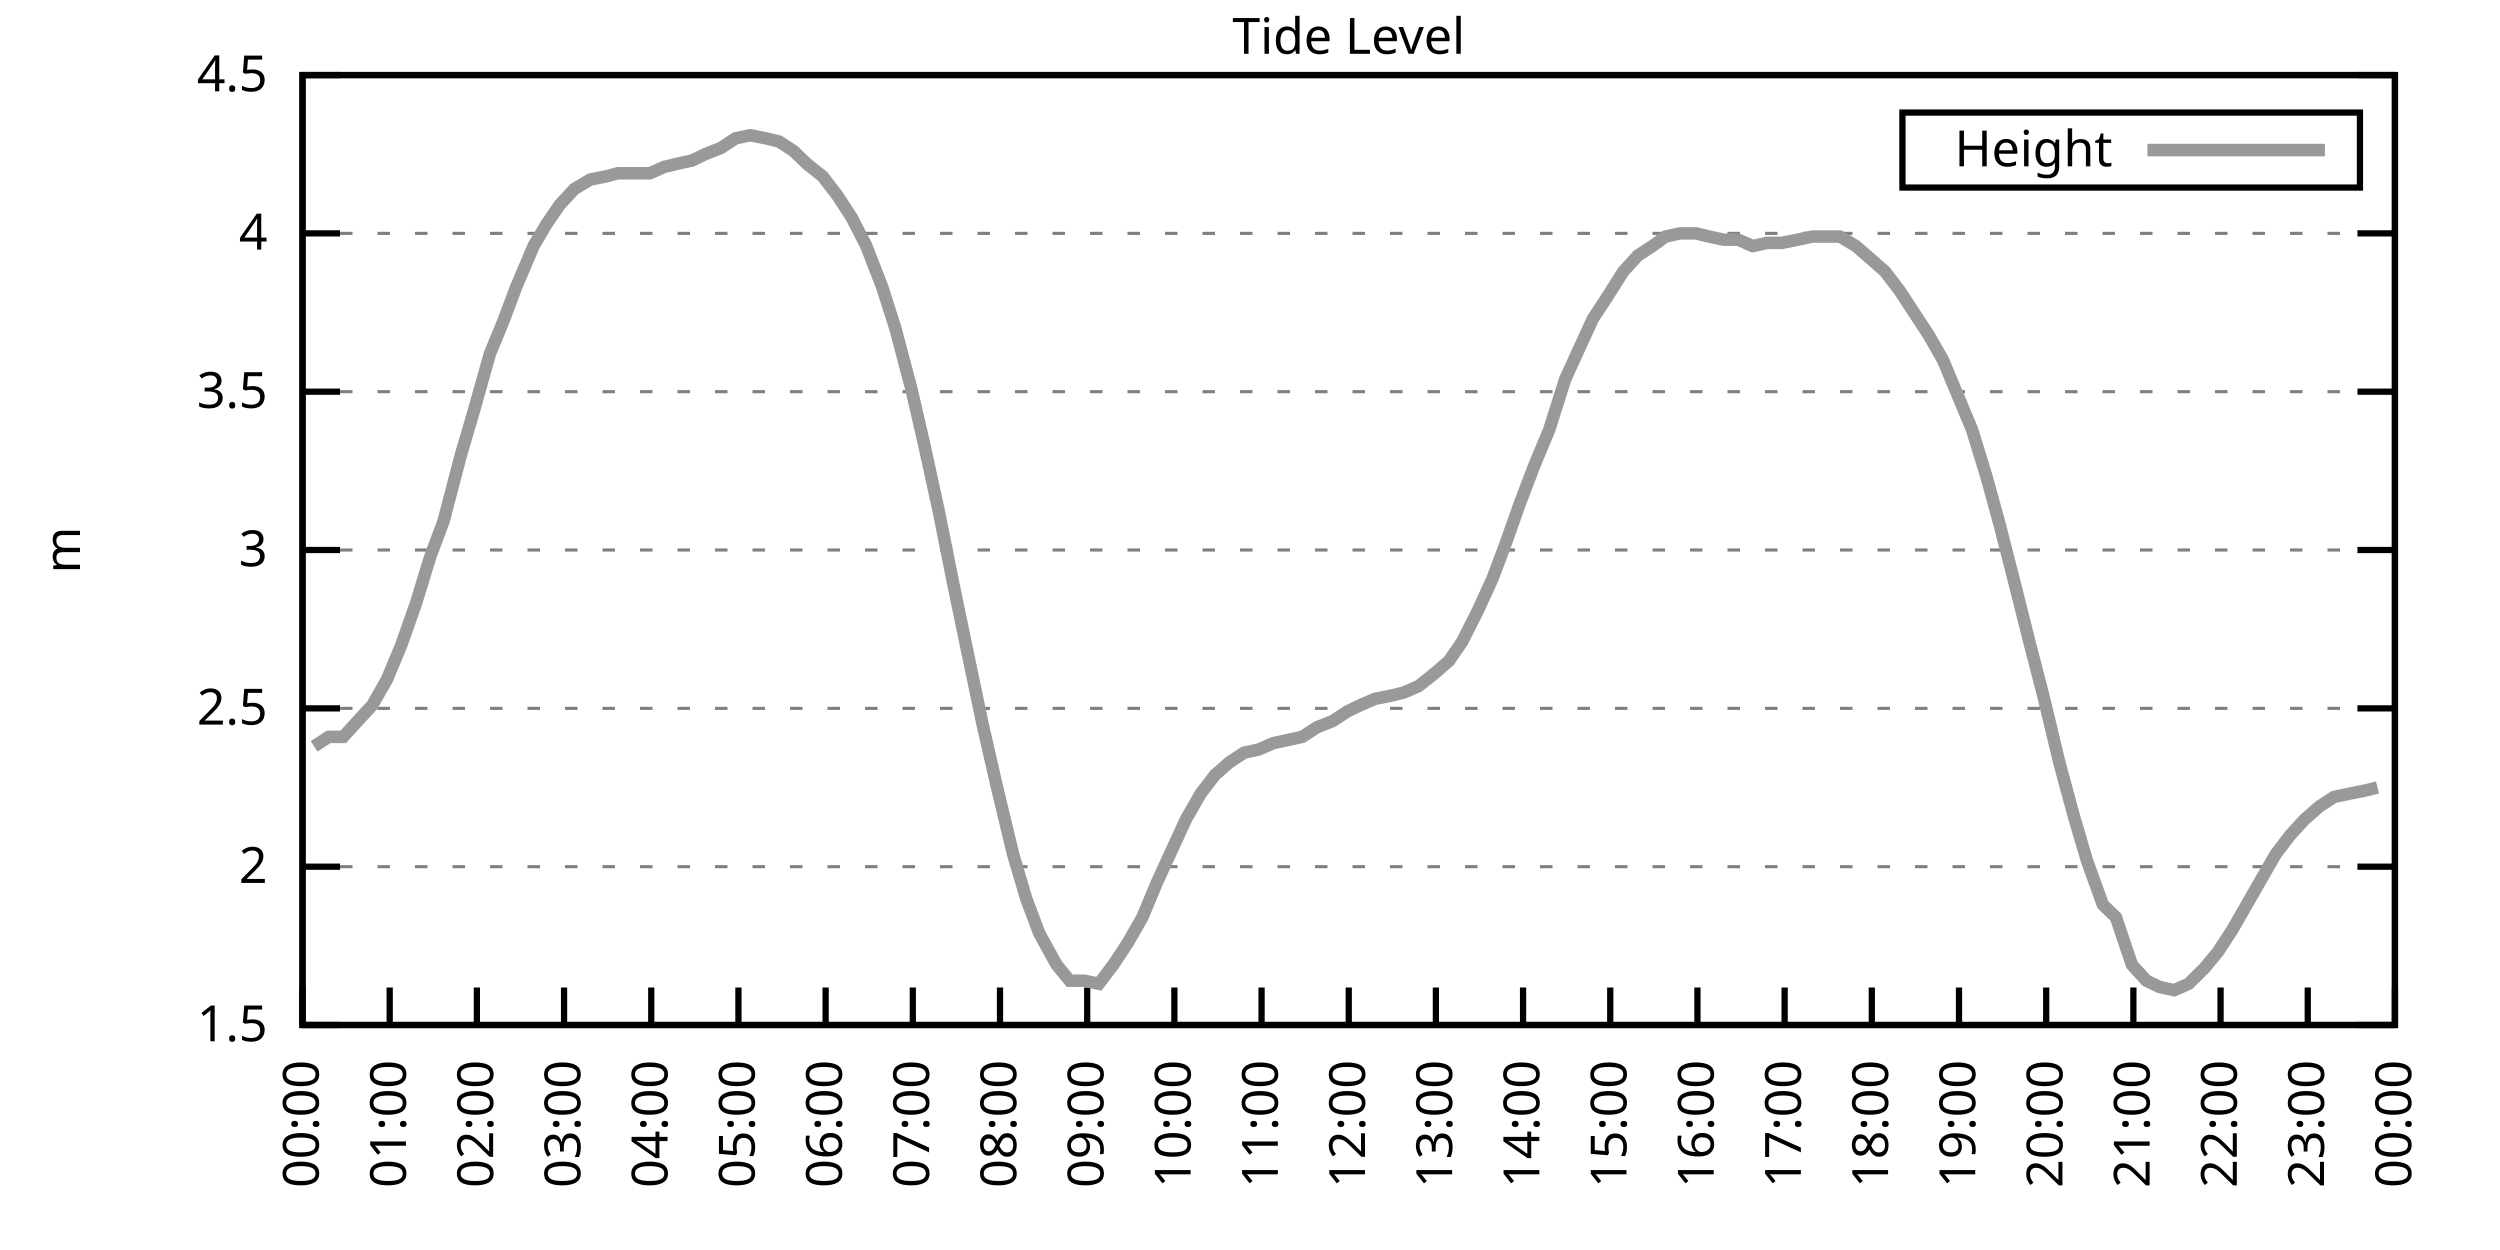
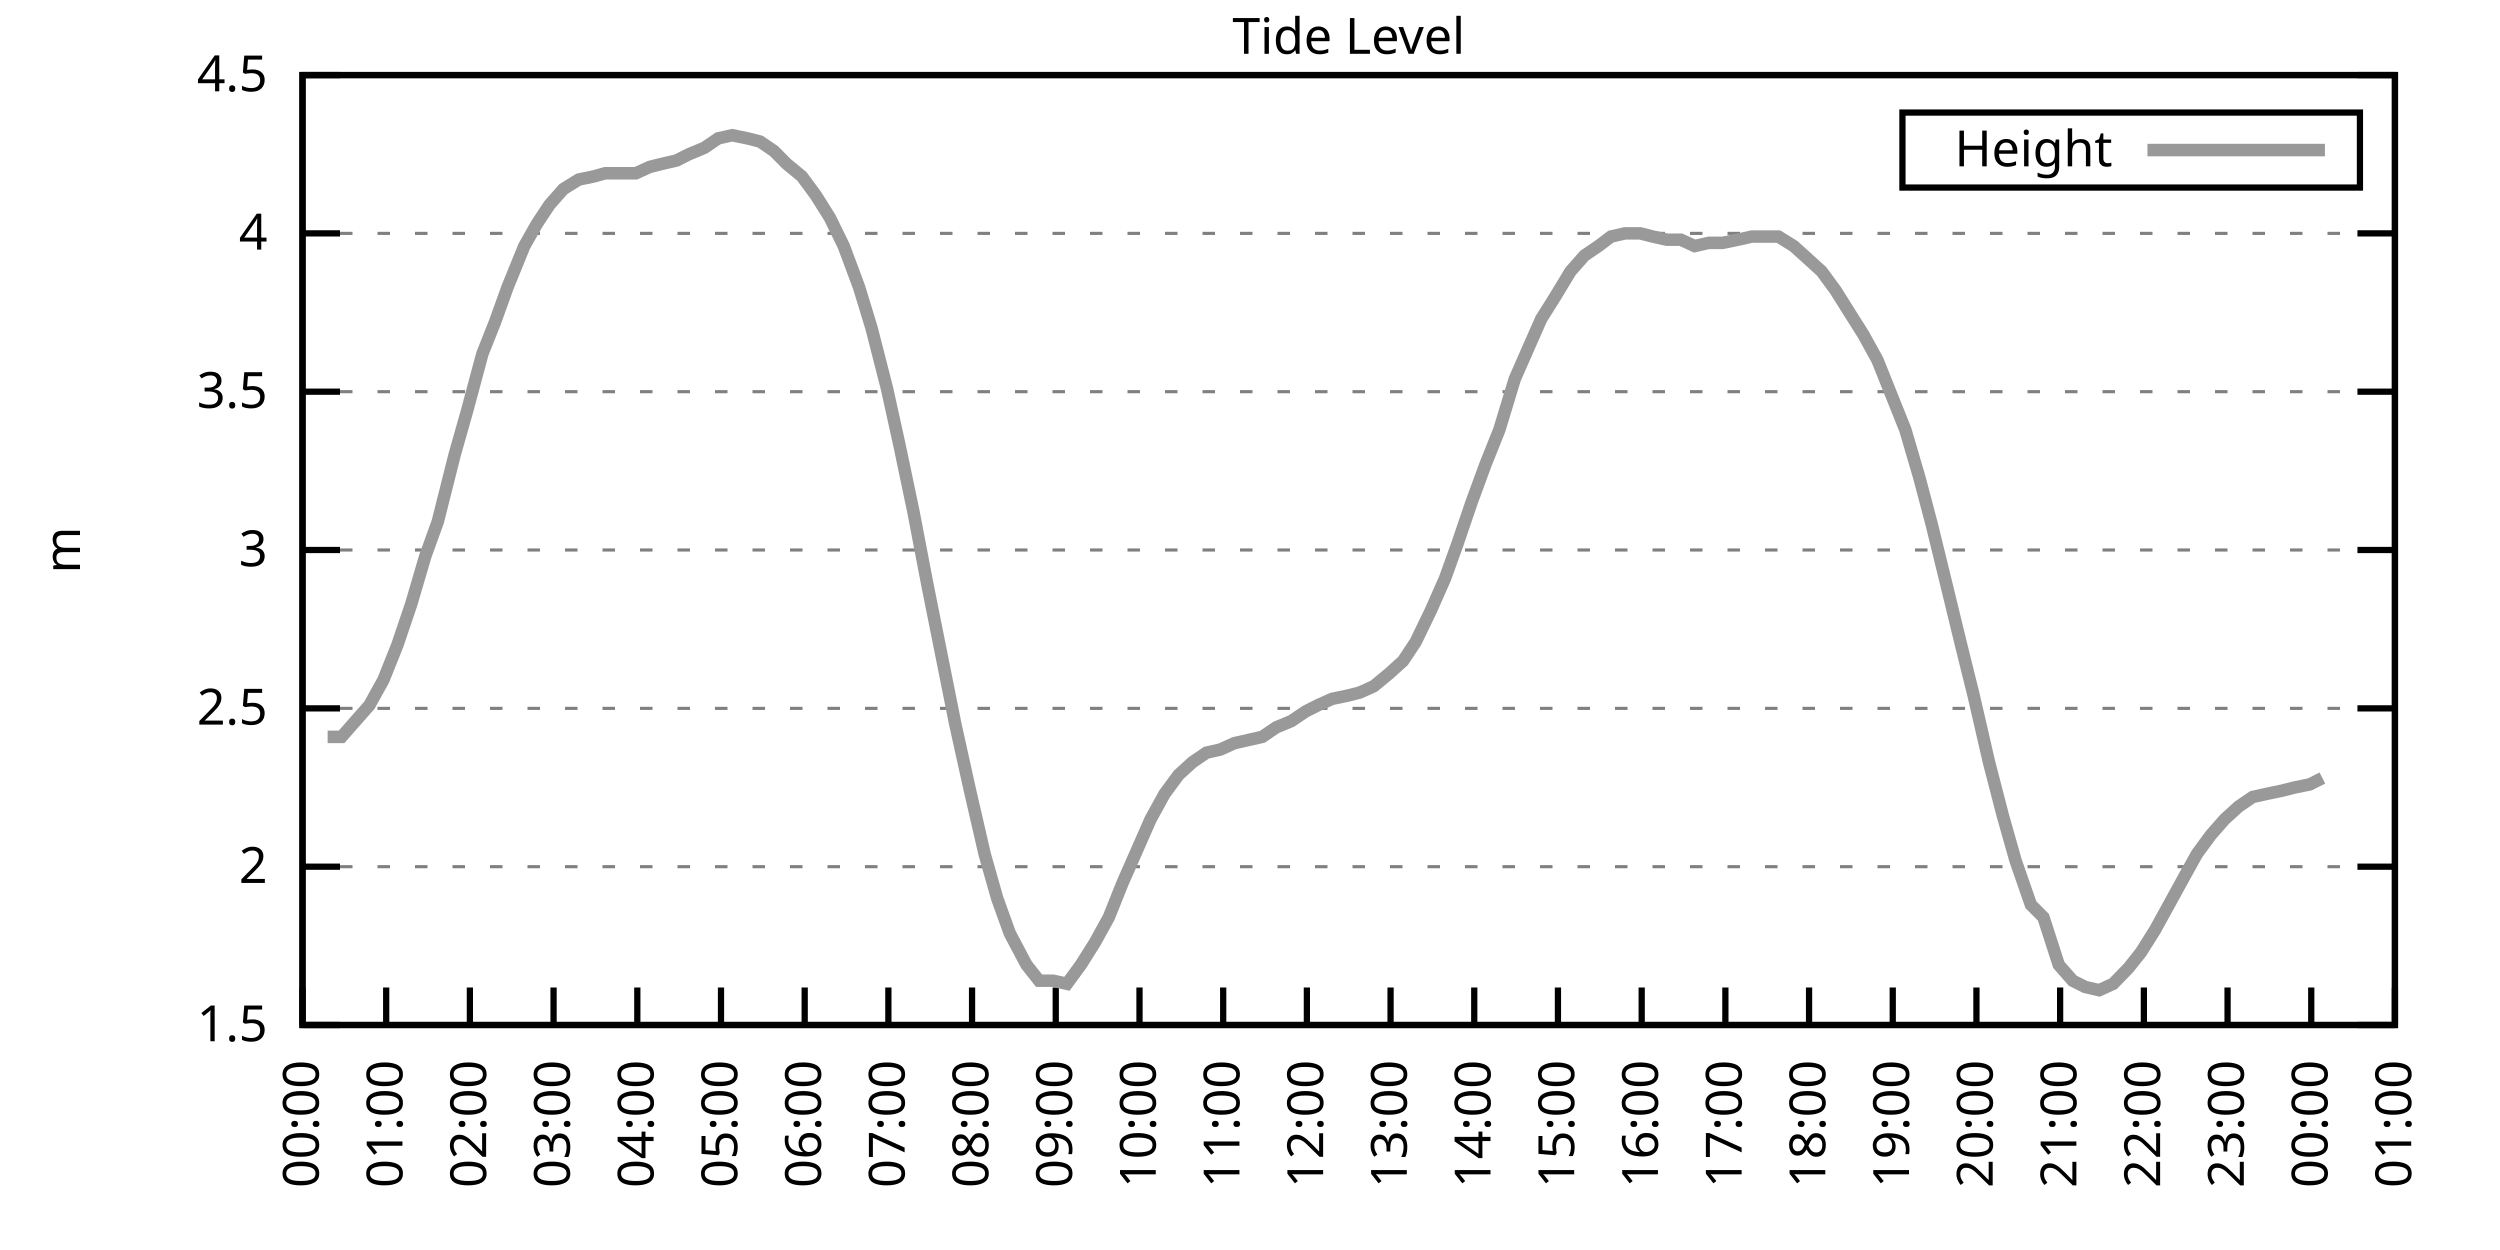
<svg xmlns="http://www.w3.org/2000/svg" xmlns:xlink="http://www.w3.org/1999/xlink" width="400" height="200" viewBox="0 0 400 200">
  <g id="gnuplot_canvas">
    <rect x="0" y="0" width="400" height="200" fill="none" />
    <defs>
      <circle id="gpDot" r="0.5" stroke-width="0.5" stroke="currentColor" />
      <path id="gpPt0" stroke-width="0.333" stroke="currentColor" d="M-1,0 h2 M0,-1 v2" />
      <path id="gpPt1" stroke-width="0.333" stroke="currentColor" d="M-1,-1 L1,1 M1,-1 L-1,1" />
      <path id="gpPt2" stroke-width="0.333" stroke="currentColor" d="M-1,0 L1,0 M0,-1 L0,1 M-1,-1 L1,1 M-1,1 L1,-1" />
      <rect id="gpPt3" stroke-width="0.333" stroke="currentColor" x="-1" y="-1" width="2" height="2" />
      <rect id="gpPt4" stroke-width="0.333" stroke="currentColor" fill="currentColor" x="-1" y="-1" width="2" height="2" />
      <circle id="gpPt5" stroke-width="0.333" stroke="currentColor" cx="0" cy="0" r="1" />
      <use xlink:href="#gpPt5" id="gpPt6" fill="currentColor" stroke="none" />
      <path id="gpPt7" stroke-width="0.333" stroke="currentColor" d="M0,-1.33 L-1.33,0.67 L1.33,0.67 z" />
      <use xlink:href="#gpPt7" id="gpPt8" fill="currentColor" stroke="none" />
      <use xlink:href="#gpPt7" id="gpPt9" stroke="currentColor" transform="rotate(180)" />
      <use xlink:href="#gpPt9" id="gpPt10" fill="currentColor" stroke="none" />
      <use xlink:href="#gpPt3" id="gpPt11" stroke="currentColor" transform="rotate(45)" />
      <use xlink:href="#gpPt11" id="gpPt12" fill="currentColor" stroke="none" />
      <path id="gpPt13" stroke-width="0.333" stroke="currentColor" d="M0,1.330 L1.265,0.411 L0.782,-1.067 L-0.782,-1.076 L-1.265,0.411 z" />
      <use xlink:href="#gpPt13" id="gpPt14" fill="currentColor" stroke="none" />
      <filter id="textbox" filterUnits="objectBoundingBox" x="0" y="0" height="1" width="1">
        <feFlood flood-color="white" flood-opacity="1" result="bgnd" />
        <feComposite in="SourceGraphic" in2="bgnd" operator="atop" />
      </filter>
      <filter id="greybox" filterUnits="objectBoundingBox" x="0" y="0" height="1" width="1">
        <feFlood flood-color="lightgrey" flood-opacity="1" result="grey" />
        <feComposite in="SourceGraphic" in2="grey" operator="atop" />
      </filter>
    </defs>
    <g fill="none" color="white" stroke="currentColor" stroke-width="1.00" stroke-linecap="butt" stroke-linejoin="miter">
</g>
    <g fill="none" color="black" stroke="currentColor" stroke-width="1.00" stroke-linecap="butt" stroke-linejoin="miter">
      <g stroke="none" shape-rendering="crispEdges">
        <polygon fill="rgb(255, 255, 255)" points="48.40,164.00 383.18,164.00 383.18,12.02 48.40,12.02 " />
      </g>
    </g>
    <g fill="none" color="black" stroke="currentColor" stroke-width="1.00" stroke-linecap="butt" stroke-linejoin="miter">
</g>
    <g fill="none" color="black" stroke="black" stroke-width="0.50" stroke-linecap="butt" stroke-linejoin="miter">
</g>
    <g fill="none" color="gray" stroke="currentColor" stroke-width="0.50" stroke-linecap="butt" stroke-linejoin="miter">
      <path stroke="gray" stroke-dasharray="2,4" class="gridline" d="M48.40,164.00 L383.19,164.00  " />
    </g>
    <g fill="none" color="gray" stroke="gray" stroke-width="1.00" stroke-linecap="butt" stroke-linejoin="miter">
</g>
    <g fill="none" color="black" stroke="currentColor" stroke-width="1.00" stroke-linecap="butt" stroke-linejoin="miter">
      <path stroke="black" d="M48.40,164.00 L54.40,164.00 M383.19,164.00 L377.19,164.00  " />
      <g transform="translate(42.80,166.60)" stroke="none" fill="black" font-family="Sans" font-size="8.00" text-anchor="end">
        <text>
          <tspan font-family="Sans"> 1.5</tspan>
        </text>
      </g>
    </g>
    <g fill="none" color="black" stroke="currentColor" stroke-width="1.00" stroke-linecap="butt" stroke-linejoin="miter">
</g>
    <g fill="none" color="black" stroke="black" stroke-width="0.50" stroke-linecap="butt" stroke-linejoin="miter">
</g>
    <g fill="none" color="gray" stroke="currentColor" stroke-width="0.50" stroke-linecap="butt" stroke-linejoin="miter">
      <path stroke="gray" stroke-dasharray="2,4" class="gridline" d="M48.40,138.67 L383.19,138.67  " />
    </g>
    <g fill="none" color="gray" stroke="gray" stroke-width="1.00" stroke-linecap="butt" stroke-linejoin="miter">
</g>
    <g fill="none" color="black" stroke="currentColor" stroke-width="1.00" stroke-linecap="butt" stroke-linejoin="miter">
      <path stroke="black" d="M48.40,138.67 L54.40,138.67 M383.19,138.67 L377.19,138.67  " />
      <g transform="translate(42.80,141.27)" stroke="none" fill="black" font-family="Sans" font-size="8.00" text-anchor="end">
        <text>
          <tspan font-family="Sans"> 2</tspan>
        </text>
      </g>
    </g>
    <g fill="none" color="black" stroke="currentColor" stroke-width="1.00" stroke-linecap="butt" stroke-linejoin="miter">
</g>
    <g fill="none" color="black" stroke="black" stroke-width="0.50" stroke-linecap="butt" stroke-linejoin="miter">
</g>
    <g fill="none" color="gray" stroke="currentColor" stroke-width="0.50" stroke-linecap="butt" stroke-linejoin="miter">
      <path stroke="gray" stroke-dasharray="2,4" class="gridline" d="M48.40,113.34 L383.19,113.34  " />
    </g>
    <g fill="none" color="gray" stroke="gray" stroke-width="1.00" stroke-linecap="butt" stroke-linejoin="miter">
</g>
    <g fill="none" color="black" stroke="currentColor" stroke-width="1.00" stroke-linecap="butt" stroke-linejoin="miter">
      <path stroke="black" d="M48.40,113.34 L54.40,113.34 M383.19,113.34 L377.19,113.34  " />
      <g transform="translate(42.80,115.94)" stroke="none" fill="black" font-family="Sans" font-size="8.00" text-anchor="end">
        <text>
          <tspan font-family="Sans"> 2.5</tspan>
        </text>
      </g>
    </g>
    <g fill="none" color="black" stroke="currentColor" stroke-width="1.00" stroke-linecap="butt" stroke-linejoin="miter">
</g>
    <g fill="none" color="black" stroke="black" stroke-width="0.50" stroke-linecap="butt" stroke-linejoin="miter">
</g>
    <g fill="none" color="gray" stroke="currentColor" stroke-width="0.50" stroke-linecap="butt" stroke-linejoin="miter">
      <path stroke="gray" stroke-dasharray="2,4" class="gridline" d="M48.40,88.00 L383.19,88.00  " />
    </g>
    <g fill="none" color="gray" stroke="gray" stroke-width="1.00" stroke-linecap="butt" stroke-linejoin="miter">
</g>
    <g fill="none" color="black" stroke="currentColor" stroke-width="1.00" stroke-linecap="butt" stroke-linejoin="miter">
      <path stroke="black" d="M48.40,88.00 L54.40,88.00 M383.19,88.00 L377.19,88.00  " />
      <g transform="translate(42.80,90.60)" stroke="none" fill="black" font-family="Sans" font-size="8.00" text-anchor="end">
        <text>
          <tspan font-family="Sans"> 3</tspan>
        </text>
      </g>
    </g>
    <g fill="none" color="black" stroke="currentColor" stroke-width="1.00" stroke-linecap="butt" stroke-linejoin="miter">
</g>
    <g fill="none" color="black" stroke="black" stroke-width="0.50" stroke-linecap="butt" stroke-linejoin="miter">
</g>
    <g fill="none" color="gray" stroke="currentColor" stroke-width="0.50" stroke-linecap="butt" stroke-linejoin="miter">
      <path stroke="gray" stroke-dasharray="2,4" class="gridline" d="M48.40,62.67 L383.19,62.67  " />
    </g>
    <g fill="none" color="gray" stroke="gray" stroke-width="1.00" stroke-linecap="butt" stroke-linejoin="miter">
</g>
    <g fill="none" color="black" stroke="currentColor" stroke-width="1.00" stroke-linecap="butt" stroke-linejoin="miter">
      <path stroke="black" d="M48.40,62.67 L54.40,62.67 M383.19,62.67 L377.19,62.67  " />
      <g transform="translate(42.80,65.27)" stroke="none" fill="black" font-family="Sans" font-size="8.00" text-anchor="end">
        <text>
          <tspan font-family="Sans"> 3.5</tspan>
        </text>
      </g>
    </g>
    <g fill="none" color="black" stroke="currentColor" stroke-width="1.00" stroke-linecap="butt" stroke-linejoin="miter">
</g>
    <g fill="none" color="black" stroke="black" stroke-width="0.50" stroke-linecap="butt" stroke-linejoin="miter">
</g>
    <g fill="none" color="gray" stroke="currentColor" stroke-width="0.50" stroke-linecap="butt" stroke-linejoin="miter">
      <path stroke="gray" stroke-dasharray="2,4" class="gridline" d="M48.40,37.34 L383.19,37.34  " />
    </g>
    <g fill="none" color="gray" stroke="gray" stroke-width="1.00" stroke-linecap="butt" stroke-linejoin="miter">
</g>
    <g fill="none" color="black" stroke="currentColor" stroke-width="1.00" stroke-linecap="butt" stroke-linejoin="miter">
      <path stroke="black" d="M48.40,37.34 L54.40,37.34 M383.19,37.34 L377.19,37.34  " />
      <g transform="translate(42.80,39.94)" stroke="none" fill="black" font-family="Sans" font-size="8.00" text-anchor="end">
        <text>
          <tspan font-family="Sans"> 4</tspan>
        </text>
      </g>
    </g>
    <g fill="none" color="black" stroke="currentColor" stroke-width="1.00" stroke-linecap="butt" stroke-linejoin="miter">
</g>
    <g fill="none" color="black" stroke="black" stroke-width="0.50" stroke-linecap="butt" stroke-linejoin="miter">
</g>
    <g fill="none" color="gray" stroke="currentColor" stroke-width="0.50" stroke-linecap="butt" stroke-linejoin="miter">
      <path stroke="gray" stroke-dasharray="2,4" class="gridline" d="M48.40,12.01 L383.19,12.01  " />
    </g>
    <g fill="none" color="gray" stroke="gray" stroke-width="1.00" stroke-linecap="butt" stroke-linejoin="miter">
</g>
    <g fill="none" color="black" stroke="currentColor" stroke-width="1.00" stroke-linecap="butt" stroke-linejoin="miter">
      <path stroke="black" d="M48.40,12.01 L54.40,12.01 M383.19,12.01 L377.19,12.01  " />
      <g transform="translate(42.80,14.61)" stroke="none" fill="black" font-family="Sans" font-size="8.00" text-anchor="end">
        <text>
          <tspan font-family="Sans"> 4.5</tspan>
        </text>
      </g>
    </g>
    <g fill="none" color="black" stroke="currentColor" stroke-width="1.00" stroke-linecap="butt" stroke-linejoin="miter">
      <path stroke="black" d="M48.40,164.00 L48.40,158.00  " />
      <g transform="translate(51.00,169.60) rotate(270.00)" stroke="none" fill="black" font-family="Sans" font-size="8.00" text-anchor="end">
        <text>
          <tspan font-family="Sans">00:00</tspan>
        </text>
      </g>
    </g>
    <g fill="none" color="black" stroke="currentColor" stroke-width="1.00" stroke-linecap="butt" stroke-linejoin="miter">
-       <path stroke="black" d="M62.35,164.00 L62.35,158.00  " />
-       <g transform="translate(64.95,169.60) rotate(270.00)" stroke="none" fill="black" font-family="Sans" font-size="8.00" text-anchor="end">
+       <path stroke="black" d="M61.79,164.00 L61.79,158.00  " />
+       <g transform="translate(64.39,169.60) rotate(270.00)" stroke="none" fill="black" font-family="Sans" font-size="8.00" text-anchor="end">
        <text>
          <tspan font-family="Sans">01:00</tspan>
        </text>
      </g>
    </g>
    <g fill="none" color="black" stroke="currentColor" stroke-width="1.00" stroke-linecap="butt" stroke-linejoin="miter">
-       <path stroke="black" d="M76.30,164.00 L76.30,158.00  " />
-       <g transform="translate(78.90,169.60) rotate(270.00)" stroke="none" fill="black" font-family="Sans" font-size="8.00" text-anchor="end">
+       <path stroke="black" d="M75.18,164.00 L75.18,158.00  " />
+       <g transform="translate(77.78,169.60) rotate(270.00)" stroke="none" fill="black" font-family="Sans" font-size="8.00" text-anchor="end">
        <text>
          <tspan font-family="Sans">02:00</tspan>
        </text>
      </g>
    </g>
    <g fill="none" color="black" stroke="currentColor" stroke-width="1.00" stroke-linecap="butt" stroke-linejoin="miter">
-       <path stroke="black" d="M90.25,164.00 L90.25,158.00  " />
-       <g transform="translate(92.85,169.60) rotate(270.00)" stroke="none" fill="black" font-family="Sans" font-size="8.00" text-anchor="end">
+       <path stroke="black" d="M88.57,164.00 L88.57,158.00  " />
+       <g transform="translate(91.17,169.60) rotate(270.00)" stroke="none" fill="black" font-family="Sans" font-size="8.00" text-anchor="end">
        <text>
          <tspan font-family="Sans">03:00</tspan>
        </text>
      </g>
    </g>
    <g fill="none" color="black" stroke="currentColor" stroke-width="1.00" stroke-linecap="butt" stroke-linejoin="miter">
-       <path stroke="black" d="M104.20,164.00 L104.20,158.00  " />
-       <g transform="translate(106.80,169.60) rotate(270.00)" stroke="none" fill="black" font-family="Sans" font-size="8.00" text-anchor="end">
+       <path stroke="black" d="M101.97,164.00 L101.97,158.00  " />
+       <g transform="translate(104.57,169.60) rotate(270.00)" stroke="none" fill="black" font-family="Sans" font-size="8.00" text-anchor="end">
        <text>
          <tspan font-family="Sans">04:00</tspan>
        </text>
      </g>
    </g>
    <g fill="none" color="black" stroke="currentColor" stroke-width="1.00" stroke-linecap="butt" stroke-linejoin="miter">
-       <path stroke="black" d="M118.15,164.00 L118.15,158.00  " />
-       <g transform="translate(120.75,169.60) rotate(270.00)" stroke="none" fill="black" font-family="Sans" font-size="8.00" text-anchor="end">
+       <path stroke="black" d="M115.36,164.00 L115.36,158.00  " />
+       <g transform="translate(117.96,169.60) rotate(270.00)" stroke="none" fill="black" font-family="Sans" font-size="8.00" text-anchor="end">
        <text>
          <tspan font-family="Sans">05:00</tspan>
        </text>
      </g>
    </g>
    <g fill="none" color="black" stroke="currentColor" stroke-width="1.00" stroke-linecap="butt" stroke-linejoin="miter">
-       <path stroke="black" d="M132.10,164.00 L132.10,158.00  " />
-       <g transform="translate(134.70,169.60) rotate(270.00)" stroke="none" fill="black" font-family="Sans" font-size="8.00" text-anchor="end">
+       <path stroke="black" d="M128.75,164.00 L128.75,158.00  " />
+       <g transform="translate(131.35,169.60) rotate(270.00)" stroke="none" fill="black" font-family="Sans" font-size="8.00" text-anchor="end">
        <text>
          <tspan font-family="Sans">06:00</tspan>
        </text>
      </g>
    </g>
    <g fill="none" color="black" stroke="currentColor" stroke-width="1.00" stroke-linecap="butt" stroke-linejoin="miter">
-       <path stroke="black" d="M146.05,164.00 L146.05,158.00  " />
-       <g transform="translate(148.65,169.60) rotate(270.00)" stroke="none" fill="black" font-family="Sans" font-size="8.00" text-anchor="end">
+       <path stroke="black" d="M142.14,164.00 L142.14,158.00  " />
+       <g transform="translate(144.74,169.60) rotate(270.00)" stroke="none" fill="black" font-family="Sans" font-size="8.00" text-anchor="end">
        <text>
          <tspan font-family="Sans">07:00</tspan>
        </text>
      </g>
    </g>
    <g fill="none" color="black" stroke="currentColor" stroke-width="1.00" stroke-linecap="butt" stroke-linejoin="miter">
-       <path stroke="black" d="M160.00,164.00 L160.00,158.00  " />
-       <g transform="translate(162.60,169.60) rotate(270.00)" stroke="none" fill="black" font-family="Sans" font-size="8.00" text-anchor="end">
+       <path stroke="black" d="M155.53,164.00 L155.53,158.00  " />
+       <g transform="translate(158.13,169.60) rotate(270.00)" stroke="none" fill="black" font-family="Sans" font-size="8.00" text-anchor="end">
        <text>
          <tspan font-family="Sans">08:00</tspan>
        </text>
      </g>
    </g>
    <g fill="none" color="black" stroke="currentColor" stroke-width="1.00" stroke-linecap="butt" stroke-linejoin="miter">
-       <path stroke="black" d="M173.95,164.00 L173.95,158.00  " />
-       <g transform="translate(176.55,169.60) rotate(270.00)" stroke="none" fill="black" font-family="Sans" font-size="8.00" text-anchor="end">
+       <path stroke="black" d="M168.92,164.00 L168.92,158.00  " />
+       <g transform="translate(171.52,169.60) rotate(270.00)" stroke="none" fill="black" font-family="Sans" font-size="8.00" text-anchor="end">
        <text>
          <tspan font-family="Sans">09:00</tspan>
        </text>
      </g>
    </g>
    <g fill="none" color="black" stroke="currentColor" stroke-width="1.00" stroke-linecap="butt" stroke-linejoin="miter">
-       <path stroke="black" d="M187.90,164.00 L187.90,158.00  " />
-       <g transform="translate(190.50,169.60) rotate(270.00)" stroke="none" fill="black" font-family="Sans" font-size="8.00" text-anchor="end">
+       <path stroke="black" d="M182.32,164.00 L182.32,158.00  " />
+       <g transform="translate(184.92,169.60) rotate(270.00)" stroke="none" fill="black" font-family="Sans" font-size="8.00" text-anchor="end">
        <text>
          <tspan font-family="Sans">10:00</tspan>
        </text>
      </g>
    </g>
    <g fill="none" color="black" stroke="currentColor" stroke-width="1.00" stroke-linecap="butt" stroke-linejoin="miter">
-       <path stroke="black" d="M201.85,164.00 L201.85,158.00  " />
-       <g transform="translate(204.45,169.60) rotate(270.00)" stroke="none" fill="black" font-family="Sans" font-size="8.00" text-anchor="end">
+       <path stroke="black" d="M195.71,164.00 L195.71,158.00  " />
+       <g transform="translate(198.31,169.60) rotate(270.00)" stroke="none" fill="black" font-family="Sans" font-size="8.00" text-anchor="end">
        <text>
          <tspan font-family="Sans">11:00</tspan>
        </text>
      </g>
    </g>
    <g fill="none" color="black" stroke="currentColor" stroke-width="1.00" stroke-linecap="butt" stroke-linejoin="miter">
-       <path stroke="black" d="M215.80,164.00 L215.80,158.00  " />
-       <g transform="translate(218.40,169.60) rotate(270.00)" stroke="none" fill="black" font-family="Sans" font-size="8.00" text-anchor="end">
+       <path stroke="black" d="M209.10,164.00 L209.10,158.00  " />
+       <g transform="translate(211.70,169.60) rotate(270.00)" stroke="none" fill="black" font-family="Sans" font-size="8.00" text-anchor="end">
        <text>
          <tspan font-family="Sans">12:00</tspan>
        </text>
      </g>
    </g>
    <g fill="none" color="black" stroke="currentColor" stroke-width="1.00" stroke-linecap="butt" stroke-linejoin="miter">
-       <path stroke="black" d="M229.74,164.00 L229.74,158.00  " />
-       <g transform="translate(232.34,169.60) rotate(270.00)" stroke="none" fill="black" font-family="Sans" font-size="8.00" text-anchor="end">
+       <path stroke="black" d="M222.49,164.00 L222.49,158.00  " />
+       <g transform="translate(225.09,169.60) rotate(270.00)" stroke="none" fill="black" font-family="Sans" font-size="8.00" text-anchor="end">
        <text>
          <tspan font-family="Sans">13:00</tspan>
        </text>
      </g>
    </g>
    <g fill="none" color="black" stroke="currentColor" stroke-width="1.00" stroke-linecap="butt" stroke-linejoin="miter">
-       <path stroke="black" d="M243.69,164.00 L243.69,158.00  " />
-       <g transform="translate(246.29,169.60) rotate(270.00)" stroke="none" fill="black" font-family="Sans" font-size="8.00" text-anchor="end">
+       <path stroke="black" d="M235.88,164.00 L235.88,158.00  " />
+       <g transform="translate(238.48,169.60) rotate(270.00)" stroke="none" fill="black" font-family="Sans" font-size="8.00" text-anchor="end">
        <text>
          <tspan font-family="Sans">14:00</tspan>
        </text>
      </g>
    </g>
    <g fill="none" color="black" stroke="currentColor" stroke-width="1.00" stroke-linecap="butt" stroke-linejoin="miter">
-       <path stroke="black" d="M257.64,164.00 L257.64,158.00  " />
-       <g transform="translate(260.24,169.60) rotate(270.00)" stroke="none" fill="black" font-family="Sans" font-size="8.00" text-anchor="end">
+       <path stroke="black" d="M249.27,164.00 L249.27,158.00  " />
+       <g transform="translate(251.87,169.60) rotate(270.00)" stroke="none" fill="black" font-family="Sans" font-size="8.00" text-anchor="end">
        <text>
          <tspan font-family="Sans">15:00</tspan>
        </text>
      </g>
    </g>
    <g fill="none" color="black" stroke="currentColor" stroke-width="1.00" stroke-linecap="butt" stroke-linejoin="miter">
-       <path stroke="black" d="M271.59,164.00 L271.59,158.00  " />
-       <g transform="translate(274.19,169.60) rotate(270.00)" stroke="none" fill="black" font-family="Sans" font-size="8.00" text-anchor="end">
+       <path stroke="black" d="M262.67,164.00 L262.67,158.00  " />
+       <g transform="translate(265.27,169.60) rotate(270.00)" stroke="none" fill="black" font-family="Sans" font-size="8.00" text-anchor="end">
        <text>
          <tspan font-family="Sans">16:00</tspan>
        </text>
      </g>
    </g>
    <g fill="none" color="black" stroke="currentColor" stroke-width="1.00" stroke-linecap="butt" stroke-linejoin="miter">
-       <path stroke="black" d="M285.54,164.00 L285.54,158.00  " />
-       <g transform="translate(288.14,169.60) rotate(270.00)" stroke="none" fill="black" font-family="Sans" font-size="8.00" text-anchor="end">
+       <path stroke="black" d="M276.06,164.00 L276.06,158.00  " />
+       <g transform="translate(278.66,169.60) rotate(270.00)" stroke="none" fill="black" font-family="Sans" font-size="8.00" text-anchor="end">
        <text>
          <tspan font-family="Sans">17:00</tspan>
        </text>
      </g>
    </g>
    <g fill="none" color="black" stroke="currentColor" stroke-width="1.00" stroke-linecap="butt" stroke-linejoin="miter">
-       <path stroke="black" d="M299.49,164.00 L299.49,158.00  " />
-       <g transform="translate(302.09,169.60) rotate(270.00)" stroke="none" fill="black" font-family="Sans" font-size="8.00" text-anchor="end">
+       <path stroke="black" d="M289.45,164.00 L289.45,158.00  " />
+       <g transform="translate(292.05,169.60) rotate(270.00)" stroke="none" fill="black" font-family="Sans" font-size="8.00" text-anchor="end">
        <text>
          <tspan font-family="Sans">18:00</tspan>
        </text>
      </g>
    </g>
    <g fill="none" color="black" stroke="currentColor" stroke-width="1.00" stroke-linecap="butt" stroke-linejoin="miter">
-       <path stroke="black" d="M313.44,164.00 L313.44,158.00  " />
-       <g transform="translate(316.04,169.60) rotate(270.00)" stroke="none" fill="black" font-family="Sans" font-size="8.00" text-anchor="end">
+       <path stroke="black" d="M302.84,164.00 L302.84,158.00  " />
+       <g transform="translate(305.44,169.60) rotate(270.00)" stroke="none" fill="black" font-family="Sans" font-size="8.00" text-anchor="end">
        <text>
          <tspan font-family="Sans">19:00</tspan>
        </text>
      </g>
    </g>
    <g fill="none" color="black" stroke="currentColor" stroke-width="1.00" stroke-linecap="butt" stroke-linejoin="miter">
-       <path stroke="black" d="M327.39,164.00 L327.39,158.00  " />
-       <g transform="translate(329.99,169.60) rotate(270.00)" stroke="none" fill="black" font-family="Sans" font-size="8.00" text-anchor="end">
+       <path stroke="black" d="M316.23,164.00 L316.23,158.00  " />
+       <g transform="translate(318.83,169.60) rotate(270.00)" stroke="none" fill="black" font-family="Sans" font-size="8.00" text-anchor="end">
        <text>
          <tspan font-family="Sans">20:00</tspan>
        </text>
      </g>
    </g>
    <g fill="none" color="black" stroke="currentColor" stroke-width="1.00" stroke-linecap="butt" stroke-linejoin="miter">
-       <path stroke="black" d="M341.34,164.00 L341.34,158.00  " />
-       <g transform="translate(343.94,169.60) rotate(270.00)" stroke="none" fill="black" font-family="Sans" font-size="8.00" text-anchor="end">
+       <path stroke="black" d="M329.62,164.00 L329.62,158.00  " />
+       <g transform="translate(332.22,169.60) rotate(270.00)" stroke="none" fill="black" font-family="Sans" font-size="8.00" text-anchor="end">
        <text>
          <tspan font-family="Sans">21:00</tspan>
        </text>
      </g>
    </g>
    <g fill="none" color="black" stroke="currentColor" stroke-width="1.00" stroke-linecap="butt" stroke-linejoin="miter">
-       <path stroke="black" d="M355.29,164.00 L355.29,158.00  " />
-       <g transform="translate(357.89,169.60) rotate(270.00)" stroke="none" fill="black" font-family="Sans" font-size="8.00" text-anchor="end">
+       <path stroke="black" d="M343.02,164.00 L343.02,158.00  " />
+       <g transform="translate(345.62,169.60) rotate(270.00)" stroke="none" fill="black" font-family="Sans" font-size="8.00" text-anchor="end">
        <text>
          <tspan font-family="Sans">22:00</tspan>
        </text>
      </g>
    </g>
    <g fill="none" color="black" stroke="currentColor" stroke-width="1.00" stroke-linecap="butt" stroke-linejoin="miter">
-       <path stroke="black" d="M369.24,164.00 L369.24,158.00  " />
-       <g transform="translate(371.84,169.60) rotate(270.00)" stroke="none" fill="black" font-family="Sans" font-size="8.00" text-anchor="end">
+       <path stroke="black" d="M356.41,164.00 L356.41,158.00  " />
+       <g transform="translate(359.01,169.60) rotate(270.00)" stroke="none" fill="black" font-family="Sans" font-size="8.00" text-anchor="end">
        <text>
          <tspan font-family="Sans">23:00</tspan>
+         </text>
+       </g>
+     </g>
+     <g fill="none" color="black" stroke="currentColor" stroke-width="1.00" stroke-linecap="butt" stroke-linejoin="miter">
+       <path stroke="black" d="M369.80,164.00 L369.80,158.00  " />
+       <g transform="translate(372.40,169.60) rotate(270.00)" stroke="none" fill="black" font-family="Sans" font-size="8.00" text-anchor="end">
+         <text>
+           <tspan font-family="Sans">00:00</tspan>
        </text>
      </g>
    </g>
    <g fill="none" color="black" stroke="currentColor" stroke-width="1.00" stroke-linecap="butt" stroke-linejoin="miter">
      <path stroke="black" d="M383.19,164.00 L383.19,158.00  " />
      <g transform="translate(385.79,169.60) rotate(270.00)" stroke="none" fill="black" font-family="Sans" font-size="8.00" text-anchor="end">
        <text>
-           <tspan font-family="Sans">00:00</tspan>
+           <tspan font-family="Sans">01:00</tspan>
        </text>
      </g>
    </g>
    <g fill="none" color="black" stroke="currentColor" stroke-width="1.00" stroke-linecap="butt" stroke-linejoin="miter">
</g>
    <g fill="none" color="black" stroke="currentColor" stroke-width="1.00" stroke-linecap="butt" stroke-linejoin="miter">
      <path stroke="black" d="M48.40,12.01 L48.40,164.00 L383.19,164.00 L383.19,12.01 L48.40,12.01 Z  " />
    </g>
    <g fill="none" color="black" stroke="currentColor" stroke-width="1.00" stroke-linecap="butt" stroke-linejoin="miter">
</g>
    <g fill="none" color="black" stroke="currentColor" stroke-width="1.00" stroke-linecap="butt" stroke-linejoin="miter">
      <path stroke="black" d="M304.39,30.01 L304.39,18.01 L377.59,18.01 L377.59,30.01 L304.39,30.01 Z  " />
    </g>
    <g id="Tide_level_plot_1">
      <g fill="none" color="white" stroke="black" stroke-width="2.00" stroke-linecap="butt" stroke-linejoin="miter">
</g>
      <g fill="none" color="black" stroke="currentColor" stroke-width="2.00" stroke-linecap="butt" stroke-linejoin="miter">
        <g transform="translate(337.99,26.61)" stroke="none" fill="black" font-family="Sans" font-size="8.00" text-anchor="end">
          <text>
            <tspan font-family="Sans">Height</tspan>
          </text>
        </g>
      </g>
      <g fill="none" color="black" stroke="currentColor" stroke-width="2.00" stroke-linecap="butt" stroke-linejoin="miter">
-         <path stroke="rgb(153, 153, 153)" d="M343.59,24.01 L371.99,24.01 M50.26,119.42 L52.58,117.90 L54.91,117.90 L57.23,115.36 L59.56,112.83 L61.88,108.78   L64.21,103.20 L66.53,96.62 L68.86,89.02 L70.95,83.45 L73.74,72.81 L75.83,65.71 L78.39,56.59 L80.48,51.53   L82.58,45.95 L85.37,39.37 L87.46,35.82 L89.55,32.78 L91.88,30.25 L94.43,28.73 L96.99,28.22 L98.85,27.72   L101.41,27.72 L103.97,27.72 L106.29,26.70 L108.38,26.20 L110.71,25.69 L112.80,24.68 L115.36,23.66 L117.68,22.14   L120.01,21.64 L122.57,22.14 L124.66,22.65 L126.98,24.17 L129.08,26.20 L131.63,28.22 L133.96,31.26 L136.28,34.81   L138.61,39.37 L141.16,45.95 L143.26,52.54 L145.81,62.17 L147.91,71.29 L150.23,81.93 L152.56,93.58 L154.88,104.72   L157.21,115.87 L159.53,126.00 L162.09,136.64 L164.18,143.73 L166.27,149.31 L169.06,154.37 L171.16,156.91 L173.48,156.91   L175.81,157.41 L178.13,154.37 L180.46,150.83 L182.78,146.77 L185.11,141.20 L187.43,136.14 L189.76,131.07 L192.08,127.02   L194.41,123.98 L196.73,121.95 L199.06,120.43 L201.38,119.92 L203.71,118.91 L206.03,118.40 L208.36,117.90 L210.68,116.38   L213.24,115.36 L215.56,113.84 L217.65,112.83 L219.98,111.82 L222.54,111.31 L224.63,110.80 L226.95,109.79 L229.51,107.76   L231.84,105.74 L233.93,102.70 L236.49,97.63 L238.81,92.56 L240.90,86.99 L243.23,80.41 L245.55,74.33 L247.88,68.75   L250.44,60.65 L252.53,56.09 L254.85,51.02 L257.18,47.47 L259.74,43.42 L262.06,40.89 L264.39,39.37 L266.48,37.85   L268.80,37.34 L271.36,37.34 L273.45,37.85 L275.78,38.35 L278.10,38.35 L280.43,39.37 L282.75,38.86 L285.08,38.86   L287.64,38.35 L289.96,37.85 L292.29,37.85 L294.38,37.85 L296.94,39.37 L299.26,41.39 L301.58,43.42 L303.91,46.46   L306.23,50.01 L308.56,53.55 L310.88,57.61 L315.53,68.75 L317.86,76.35 L319.95,83.95 L322.28,93.07 L324.83,103.20   L326.93,111.31 L329.48,121.95 L331.81,130.56 L333.90,137.66 L336.46,144.75 L338.55,146.77 L341.11,154.37 L343.43,156.91   L345.53,157.92 L347.85,158.43 L350.18,157.41 L352.73,154.88 L354.83,152.35 L357.15,148.80 L359.48,144.75 L361.80,140.69   L364.13,136.64 L366.45,133.60 L368.78,131.07 L371.10,129.04 L373.43,127.52 L375.75,127.02 L378.31,126.51 L380.40,126.00    " />
+         <path stroke="rgb(153, 153, 153)" d="M343.59,24.01 L371.99,24.01 M52.42,117.90 L54.65,117.90 L56.88,115.36 L59.11,112.83 L61.35,108.78 L63.58,103.20   L65.81,96.62 L68.04,89.02 L70.05,83.45 L72.73,72.81 L74.74,65.71 L77.19,56.59 L79.20,51.53 L81.21,45.95   L83.89,39.37 L85.90,35.82 L87.91,32.78 L90.14,30.25 L92.59,28.73 L95.05,28.22 L96.83,27.72 L99.29,27.72   L101.74,27.72 L103.98,26.70 L105.98,26.20 L108.22,25.69 L110.22,24.68 L112.68,23.66 L114.91,22.14 L117.14,21.64   L119.60,22.14 L121.61,22.65 L123.84,24.17 L125.85,26.20 L128.30,28.22 L130.54,31.26 L132.77,34.81 L135.00,39.37   L137.45,45.95 L139.46,52.54 L141.92,62.17 L143.93,71.29 L146.16,81.93 L148.39,93.58 L150.62,104.72 L152.85,115.87   L155.09,126.00 L157.54,136.64 L159.55,143.73 L161.56,149.31 L164.24,154.37 L166.25,156.91 L168.48,156.91 L170.71,157.41   L172.94,154.37 L175.17,150.83 L177.41,146.77 L179.64,141.20 L181.87,136.14 L184.10,131.07 L186.33,127.02 L188.57,123.98   L190.80,121.95 L193.03,120.43 L195.26,119.92 L197.49,118.91 L199.73,118.40 L201.96,117.90 L204.19,116.38 L206.64,115.36   L208.88,113.84 L210.88,112.83 L213.12,111.82 L215.57,111.31 L217.58,110.80 L219.81,109.79 L222.27,107.76 L224.50,105.74   L226.51,102.70 L228.96,97.63 L231.20,92.56 L233.20,86.99 L235.44,80.41 L237.67,74.33 L239.90,68.75 L242.36,60.65   L244.36,56.09 L246.60,51.02 L248.83,47.47 L251.28,43.42 L253.51,40.89 L255.75,39.37 L257.76,37.85 L259.99,37.34   L262.44,37.34 L264.45,37.85 L266.68,38.35 L268.92,38.35 L271.15,39.37 L273.38,38.86 L275.61,38.86 L278.07,38.35   L280.30,37.85 L282.53,37.85 L284.54,37.85 L286.99,39.37 L289.23,41.39 L291.46,43.42 L293.69,46.46 L295.92,50.01   L298.15,53.55 L300.39,57.61 L304.85,68.75 L307.08,76.35 L309.09,83.95 L311.32,93.07 L313.78,103.20 L315.79,111.31   L318.24,121.95 L320.47,130.56 L322.48,137.66 L324.94,144.75 L326.95,146.77 L329.40,154.37 L331.63,156.91 L333.64,157.92   L335.87,158.43 L338.10,157.41 L340.56,154.88 L342.57,152.35 L344.80,148.80 L347.03,144.75 L349.26,140.69 L351.50,136.64   L353.73,133.60 L355.96,131.07 L358.19,129.04 L360.42,127.52 L362.66,127.02 L365.11,126.51 L367.12,126.00 L369.58,125.50   L371.58,124.48  " />
      </g>
    </g>
    <g fill="none" color="black" stroke="currentColor" stroke-width="2.00" stroke-linecap="butt" stroke-linejoin="miter">
</g>
    <g fill="none" color="black" stroke="black" stroke-width="1.00" stroke-linecap="butt" stroke-linejoin="miter">
</g>
    <g fill="none" color="black" stroke="currentColor" stroke-width="1.00" stroke-linecap="butt" stroke-linejoin="miter">
      <path stroke="black" d="M48.40,12.01 L48.40,164.00 L383.19,164.00 L383.19,12.01 L48.40,12.01 Z  " />
      <g transform="translate(12.80,88.01) rotate(270.00)" stroke="none" fill="black" font-family="Sans" font-size="8.00" text-anchor="middle">
        <text>
          <tspan font-family="Sans">m</tspan>
        </text>
      </g>
    </g>
    <g fill="none" color="black" stroke="currentColor" stroke-width="1.00" stroke-linecap="butt" stroke-linejoin="miter">
</g>
    <g fill="none" color="black" stroke="currentColor" stroke-width="1.00" stroke-linecap="butt" stroke-linejoin="miter">
      <g transform="translate(215.79,8.61)" stroke="none" fill="black" font-family="Sans" font-size="8.00" text-anchor="middle">
        <text>
          <tspan font-family="Sans">Tide Level</tspan>
        </text>
      </g>
    </g>
    <g fill="none" color="black" stroke="currentColor" stroke-width="1.00" stroke-linecap="butt" stroke-linejoin="miter">
</g>
  </g>
</svg>
